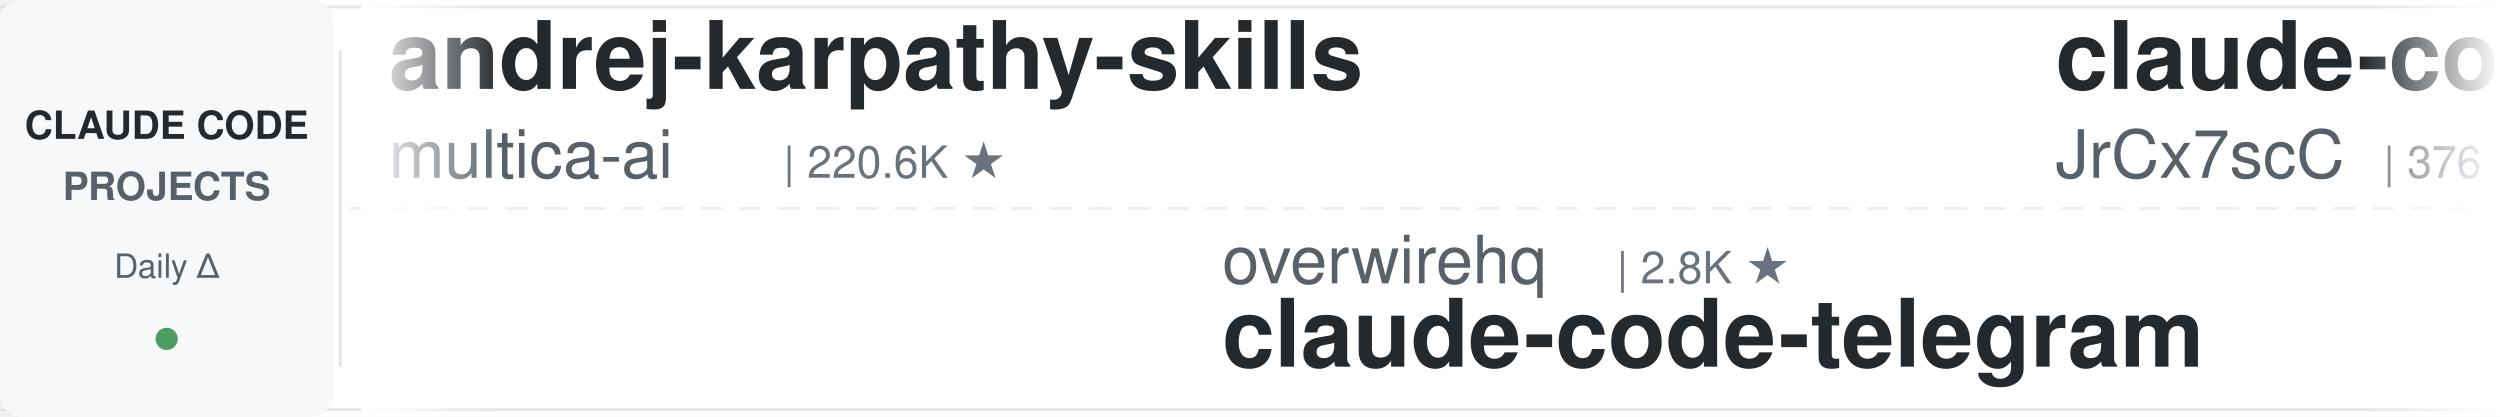
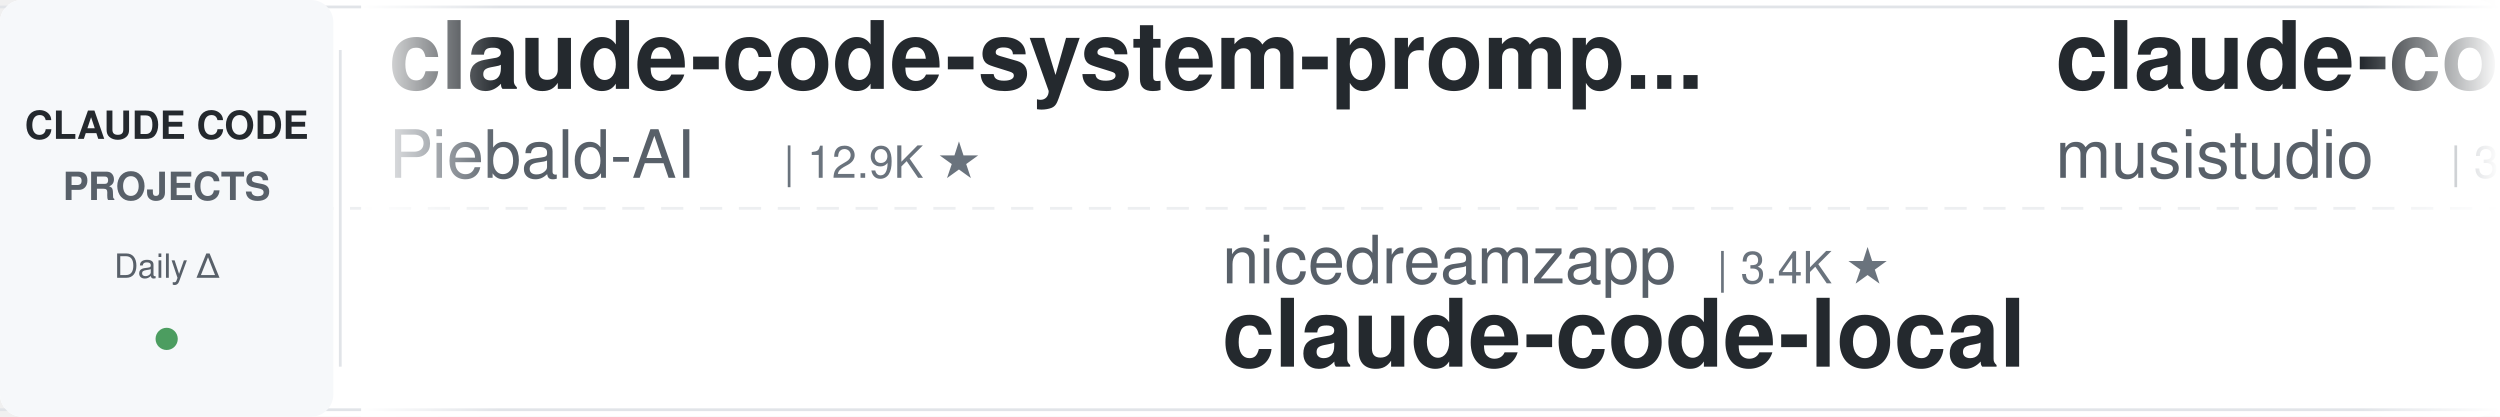
<svg xmlns="http://www.w3.org/2000/svg" width="900" height="150">
  <defs>
    <linearGradient id="leftFade" x1="0%" y1="0%" x2="100%" y2="0%">
      <stop offset="0%" style="stop-color:#ffffff;stop-opacity:1" />
      <stop offset="100%" style="stop-color:#ffffff;stop-opacity:0" />
    </linearGradient>
    <linearGradient id="rightFade" x1="0%" y1="0%" x2="100%" y2="0%">
      <stop offset="0%" style="stop-color:#ffffff;stop-opacity:0" />
      <stop offset="100%" style="stop-color:#ffffff;stop-opacity:1" />
    </linearGradient>
  </defs>
  <rect width="900" height="150" fill="#ffffff" rx="8" />
  <rect x="0" y="2" width="900" height="1" fill="#e1e4e8" />
  <rect x="0" y="147" width="900" height="1" fill="#e1e4e8" />
  <line x1="0" y1="75" x2="900" y2="75" stroke="#e1e4e8" stroke-width="1" stroke-dasharray="8 6" opacity="0.6" />
  <rect x="0" y="0" width="120" height="150" fill="#f6f8fa" rx="8" />
  <text x="60" y="50" font-family="-apple-system, BlinkMacSystemFont, 'Segoe UI', Helvetica, Arial, sans-serif" font-size="14" font-weight="600" fill="#24292e" text-anchor="middle">CLAUDE CODE</text>
  <text x="60" y="72" font-family="-apple-system, BlinkMacSystemFont, 'Segoe UI', Helvetica, Arial, sans-serif" font-size="14" font-weight="600" fill="#586069" text-anchor="middle">PROJECTS</text>
  <text x="60" y="100" font-family="-apple-system, BlinkMacSystemFont, 'Segoe UI', Helvetica, Arial, sans-serif" font-size="12" font-weight="500" fill="#586069" text-anchor="middle">Daily Δ</text>
  <circle cx="60" cy="122" r="4" fill="#22863a" opacity="0.8" />
  <rect x="122" y="18" width="1" height="114" fill="#e1e4e8" />
  <clipPath id="tickerClip">
    <rect x="130" y="0" width="770" height="150" />
  </clipPath>
  <g clip-path="url(#tickerClip)">
    <g id="tickerItems">
      <animateTransform attributeName="transform" attributeType="XML" type="translate" from="0 0" to="-3000 0" dur="54s" repeatCount="indefinite" />
      <g transform="translate(0, 0)">
-         <text x="140" y="32" font-family="-apple-system, BlinkMacSystemFont, 'Segoe UI', Helvetica, Arial, sans-serif" font-size="34" font-weight="600" fill="#24292e">andrej-karpathy-skills</text>
-         <text x="140" y="64" font-family="-apple-system, BlinkMacSystemFont, 'Segoe UI', Helvetica, Arial, sans-serif" font-size="24" font-weight="400" fill="#586069">multica-ai</text>
-         <text x="282" y="64" font-family="-apple-system, BlinkMacSystemFont, 'Segoe UI', Helvetica, Arial, sans-serif" font-size="16" font-weight="500" fill="#6a737d">| 220.6K ★</text>
+         <text x="140" y="32" font-family="-apple-system, BlinkMacSystemFont, 'Segoe UI', Helvetica, Arial, sans-serif" font-size="34" font-weight="600" fill="#24292e">claude-code-system-promp...</text>
+         <text x="140" y="64" font-family="-apple-system, BlinkMacSystemFont, 'Segoe UI', Helvetica, Arial, sans-serif" font-size="24" font-weight="400" fill="#586069">Piebald-AI</text>
+         <text x="282" y="64" font-family="-apple-system, BlinkMacSystemFont, 'Segoe UI', Helvetica, Arial, sans-serif" font-size="16" font-weight="500" fill="#6a737d">| 12.9K ★</text>
      </g>
      <g transform="translate(300, 0)">
-         <text x="140" y="102" font-family="-apple-system, BlinkMacSystemFont, 'Segoe UI', Helvetica, Arial, sans-serif" font-size="24" font-weight="400" fill="#586069">overwirehq</text>
-         <text x="282" y="102" font-family="-apple-system, BlinkMacSystemFont, 'Segoe UI', Helvetica, Arial, sans-serif" font-size="16" font-weight="500" fill="#6a737d">| 2.8K ★</text>
-         <text x="140" y="132" font-family="-apple-system, BlinkMacSystemFont, 'Segoe UI', Helvetica, Arial, sans-serif" font-size="34" font-weight="600" fill="#24292e">claude-code-telegram</text>
+         <text x="140" y="102" font-family="-apple-system, BlinkMacSystemFont, 'Segoe UI', Helvetica, Arial, sans-serif" font-size="24" font-weight="400" fill="#586069">nicedreamzapp</text>
+         <text x="318" y="102" font-family="-apple-system, BlinkMacSystemFont, 'Segoe UI', Helvetica, Arial, sans-serif" font-size="16" font-weight="500" fill="#6a737d">| 3.4K ★</text>
+         <text x="140" y="132" font-family="-apple-system, BlinkMacSystemFont, 'Segoe UI', Helvetica, Arial, sans-serif" font-size="34" font-weight="600" fill="#24292e">claude-code-local</text>
      </g>
      <g transform="translate(600, 0)">
-         <text x="140" y="32" font-family="-apple-system, BlinkMacSystemFont, 'Segoe UI', Helvetica, Arial, sans-serif" font-size="34" font-weight="600" fill="#24292e">claude-code-source</text>
-         <text x="140" y="64" font-family="-apple-system, BlinkMacSystemFont, 'Segoe UI', Helvetica, Arial, sans-serif" font-size="24" font-weight="400" fill="#586069">JrCx7scC</text>
-         <text x="258" y="64" font-family="-apple-system, BlinkMacSystemFont, 'Segoe UI', Helvetica, Arial, sans-serif" font-size="16" font-weight="500" fill="#6a737d">| 376 ★</text>
+         <text x="140" y="32" font-family="-apple-system, BlinkMacSystemFont, 'Segoe UI', Helvetica, Arial, sans-serif" font-size="34" font-weight="600" fill="#24292e">claude-code-router</text>
+         <text x="140" y="64" font-family="-apple-system, BlinkMacSystemFont, 'Segoe UI', Helvetica, Arial, sans-serif" font-size="24" font-weight="400" fill="#586069">musistudio</text>
+         <text x="282" y="64" font-family="-apple-system, BlinkMacSystemFont, 'Segoe UI', Helvetica, Arial, sans-serif" font-size="16" font-weight="500" fill="#6a737d">| 37.7K ★</text>
      </g>
      <g transform="translate(900, 0)">
-         <text x="140" y="102" font-family="-apple-system, BlinkMacSystemFont, 'Segoe UI', Helvetica, Arial, sans-serif" font-size="24" font-weight="400" fill="#586069">rohitg00</text>
-         <text x="258" y="102" font-family="-apple-system, BlinkMacSystemFont, 'Segoe UI', Helvetica, Arial, sans-serif" font-size="16" font-weight="500" fill="#6a737d">| 2.7K ★</text>
-         <text x="140" y="132" font-family="-apple-system, BlinkMacSystemFont, 'Segoe UI', Helvetica, Arial, sans-serif" font-size="34" font-weight="600" fill="#24292e">awesome-claude-code-tool...</text>
+         <text x="140" y="102" font-family="-apple-system, BlinkMacSystemFont, 'Segoe UI', Helvetica, Arial, sans-serif" font-size="24" font-weight="400" fill="#586069">digitalsamba</text>
+         <text x="306" y="102" font-family="-apple-system, BlinkMacSystemFont, 'Segoe UI', Helvetica, Arial, sans-serif" font-size="16" font-weight="500" fill="#6a737d">| 2.3K ★</text>
+         <text x="140" y="132" font-family="-apple-system, BlinkMacSystemFont, 'Segoe UI', Helvetica, Arial, sans-serif" font-size="34" font-weight="600" fill="#24292e">claude-code-video-toolki...</text>
      </g>
      <g transform="translate(1200, 0)">
-         <text x="140" y="32" font-family="-apple-system, BlinkMacSystemFont, 'Segoe UI', Helvetica, Arial, sans-serif" font-size="34" font-weight="600" fill="#24292e">oh-my-claudecode</text>
-         <text x="140" y="64" font-family="-apple-system, BlinkMacSystemFont, 'Segoe UI', Helvetica, Arial, sans-serif" font-size="24" font-weight="400" fill="#586069">Yeachan-Heo</text>
-         <text x="294" y="64" font-family="-apple-system, BlinkMacSystemFont, 'Segoe UI', Helvetica, Arial, sans-serif" font-size="16" font-weight="500" fill="#6a737d">| 40.0K ★</text>
+         <text x="140" y="32" font-family="-apple-system, BlinkMacSystemFont, 'Segoe UI', Helvetica, Arial, sans-serif" font-size="34" font-weight="600" fill="#24292e">awesome-claude-code-suba...</text>
+         <text x="140" y="64" font-family="-apple-system, BlinkMacSystemFont, 'Segoe UI', Helvetica, Arial, sans-serif" font-size="24" font-weight="400" fill="#586069">VoltAgent</text>
+         <text x="270" y="64" font-family="-apple-system, BlinkMacSystemFont, 'Segoe UI', Helvetica, Arial, sans-serif" font-size="16" font-weight="500" fill="#6a737d">| 25.8K ★</text>
      </g>
      <g transform="translate(1500, 0)">
-         <text x="140" y="102" font-family="-apple-system, BlinkMacSystemFont, 'Segoe UI', Helvetica, Arial, sans-serif" font-size="24" font-weight="400" fill="#586069">jqueryscript</text>
-         <text x="306" y="102" font-family="-apple-system, BlinkMacSystemFont, 'Segoe UI', Helvetica, Arial, sans-serif" font-size="16" font-weight="500" fill="#6a737d">| 532 ★</text>
-         <text x="140" y="132" font-family="-apple-system, BlinkMacSystemFont, 'Segoe UI', Helvetica, Arial, sans-serif" font-size="34" font-weight="600" fill="#24292e">awesome-claude-code</text>
+         <text x="140" y="102" font-family="-apple-system, BlinkMacSystemFont, 'Segoe UI', Helvetica, Arial, sans-serif" font-size="24" font-weight="400" fill="#586069">Chachamaru127</text>
+         <text x="318" y="102" font-family="-apple-system, BlinkMacSystemFont, 'Segoe UI', Helvetica, Arial, sans-serif" font-size="16" font-weight="500" fill="#6a737d">| 3.2K ★</text>
+         <text x="140" y="132" font-family="-apple-system, BlinkMacSystemFont, 'Segoe UI', Helvetica, Arial, sans-serif" font-size="34" font-weight="600" fill="#24292e">claude-code-harness</text>
      </g>
      <g transform="translate(1800, 0)">
-         <text x="140" y="32" font-family="-apple-system, BlinkMacSystemFont, 'Segoe UI', Helvetica, Arial, sans-serif" font-size="34" font-weight="600" fill="#24292e">claude-code-proxy</text>
-         <text x="140" y="64" font-family="-apple-system, BlinkMacSystemFont, 'Segoe UI', Helvetica, Arial, sans-serif" font-size="24" font-weight="400" fill="#586069">1rgs</text>
-         <text x="210" y="64" font-family="-apple-system, BlinkMacSystemFont, 'Segoe UI', Helvetica, Arial, sans-serif" font-size="16" font-weight="500" fill="#6a737d">| 3.8K ★</text>
+         <text x="140" y="32" font-family="-apple-system, BlinkMacSystemFont, 'Segoe UI', Helvetica, Arial, sans-serif" font-size="34" font-weight="600" fill="#24292e">Claude-Code-Usage-Monito...</text>
+         <text x="140" y="64" font-family="-apple-system, BlinkMacSystemFont, 'Segoe UI', Helvetica, Arial, sans-serif" font-size="24" font-weight="400" fill="#586069">Maciek-roboblog</text>
+         <text x="342" y="64" font-family="-apple-system, BlinkMacSystemFont, 'Segoe UI', Helvetica, Arial, sans-serif" font-size="16" font-weight="500" fill="#6a737d">| 8.7K ★</text>
      </g>
      <g transform="translate(2100, 0)">
-         <text x="140" y="102" font-family="-apple-system, BlinkMacSystemFont, 'Segoe UI', Helvetica, Arial, sans-serif" font-size="24" font-weight="400" fill="#586069">affaan-m</text>
-         <text x="258" y="102" font-family="-apple-system, BlinkMacSystemFont, 'Segoe UI', Helvetica, Arial, sans-serif" font-size="16" font-weight="500" fill="#6a737d">| 282.3K ★</text>
-         <text x="140" y="132" font-family="-apple-system, BlinkMacSystemFont, 'Segoe UI', Helvetica, Arial, sans-serif" font-size="34" font-weight="600" fill="#24292e">ECC</text>
+         <text x="140" y="102" font-family="-apple-system, BlinkMacSystemFont, 'Segoe UI', Helvetica, Arial, sans-serif" font-size="24" font-weight="400" fill="#586069">centminmod</text>
+         <text x="282" y="102" font-family="-apple-system, BlinkMacSystemFont, 'Segoe UI', Helvetica, Arial, sans-serif" font-size="16" font-weight="500" fill="#6a737d">| 2.7K ★</text>
+         <text x="140" y="132" font-family="-apple-system, BlinkMacSystemFont, 'Segoe UI', Helvetica, Arial, sans-serif" font-size="34" font-weight="600" fill="#24292e">my-claude-code-setup</text>
      </g>
      <g transform="translate(2400, 0)">
-         <text x="140" y="32" font-family="-apple-system, BlinkMacSystemFont, 'Segoe UI', Helvetica, Arial, sans-serif" font-size="34" font-weight="600" fill="#24292e">claude-code-settings</text>
-         <text x="140" y="64" font-family="-apple-system, BlinkMacSystemFont, 'Segoe UI', Helvetica, Arial, sans-serif" font-size="24" font-weight="400" fill="#586069">feiskyer</text>
-         <text x="258" y="64" font-family="-apple-system, BlinkMacSystemFont, 'Segoe UI', Helvetica, Arial, sans-serif" font-size="16" font-weight="500" fill="#6a737d">| 1.7K ★</text>
+         <text x="140" y="32" font-family="-apple-system, BlinkMacSystemFont, 'Segoe UI', Helvetica, Arial, sans-serif" font-size="34" font-weight="600" fill="#24292e">claude-code-my-workflow</text>
+         <text x="140" y="64" font-family="-apple-system, BlinkMacSystemFont, 'Segoe UI', Helvetica, Arial, sans-serif" font-size="24" font-weight="400" fill="#586069">pedrohcgs</text>
+         <text x="270" y="64" font-family="-apple-system, BlinkMacSystemFont, 'Segoe UI', Helvetica, Arial, sans-serif" font-size="16" font-weight="500" fill="#6a737d">| 1.7K ★</text>
      </g>
      <g transform="translate(2700, 0)">
-         <text x="140" y="102" font-family="-apple-system, BlinkMacSystemFont, 'Segoe UI', Helvetica, Arial, sans-serif" font-size="24" font-weight="400" fill="#586069">wanshuiyin</text>
-         <text x="282" y="102" font-family="-apple-system, BlinkMacSystemFont, 'Segoe UI', Helvetica, Arial, sans-serif" font-size="16" font-weight="500" fill="#6a737d">| 17.6K ★</text>
-         <text x="140" y="132" font-family="-apple-system, BlinkMacSystemFont, 'Segoe UI', Helvetica, Arial, sans-serif" font-size="34" font-weight="600" fill="#24292e">Auto-claude-code-researc...</text>
+         <text x="140" y="102" font-family="-apple-system, BlinkMacSystemFont, 'Segoe UI', Helvetica, Arial, sans-serif" font-size="24" font-weight="400" fill="#586069">diet103</text>
+         <text x="246" y="102" font-family="-apple-system, BlinkMacSystemFont, 'Segoe UI', Helvetica, Arial, sans-serif" font-size="16" font-weight="500" fill="#6a737d">| 10.0K ★</text>
+         <text x="140" y="132" font-family="-apple-system, BlinkMacSystemFont, 'Segoe UI', Helvetica, Arial, sans-serif" font-size="34" font-weight="600" fill="#24292e">claude-code-infrastructu...</text>
      </g>
      <g transform="translate(3000, 0)">
-         <text x="140" y="32" font-family="-apple-system, BlinkMacSystemFont, 'Segoe UI', Helvetica, Arial, sans-serif" font-size="34" font-weight="600" fill="#24292e">andrej-karpathy-skills</text>
-         <text x="140" y="64" font-family="-apple-system, BlinkMacSystemFont, 'Segoe UI', Helvetica, Arial, sans-serif" font-size="24" font-weight="400" fill="#586069">multica-ai</text>
-         <text x="282" y="64" font-family="-apple-system, BlinkMacSystemFont, 'Segoe UI', Helvetica, Arial, sans-serif" font-size="16" font-weight="500" fill="#6a737d">| 220.6K ★</text>
+         <text x="140" y="32" font-family="-apple-system, BlinkMacSystemFont, 'Segoe UI', Helvetica, Arial, sans-serif" font-size="34" font-weight="600" fill="#24292e">claude-code-system-promp...</text>
+         <text x="140" y="64" font-family="-apple-system, BlinkMacSystemFont, 'Segoe UI', Helvetica, Arial, sans-serif" font-size="24" font-weight="400" fill="#586069">Piebald-AI</text>
+         <text x="282" y="64" font-family="-apple-system, BlinkMacSystemFont, 'Segoe UI', Helvetica, Arial, sans-serif" font-size="16" font-weight="500" fill="#6a737d">| 12.9K ★</text>
      </g>
      <g transform="translate(3300, 0)">
-         <text x="140" y="102" font-family="-apple-system, BlinkMacSystemFont, 'Segoe UI', Helvetica, Arial, sans-serif" font-size="24" font-weight="400" fill="#586069">overwirehq</text>
-         <text x="282" y="102" font-family="-apple-system, BlinkMacSystemFont, 'Segoe UI', Helvetica, Arial, sans-serif" font-size="16" font-weight="500" fill="#6a737d">| 2.8K ★</text>
-         <text x="140" y="132" font-family="-apple-system, BlinkMacSystemFont, 'Segoe UI', Helvetica, Arial, sans-serif" font-size="34" font-weight="600" fill="#24292e">claude-code-telegram</text>
+         <text x="140" y="102" font-family="-apple-system, BlinkMacSystemFont, 'Segoe UI', Helvetica, Arial, sans-serif" font-size="24" font-weight="400" fill="#586069">nicedreamzapp</text>
+         <text x="318" y="102" font-family="-apple-system, BlinkMacSystemFont, 'Segoe UI', Helvetica, Arial, sans-serif" font-size="16" font-weight="500" fill="#6a737d">| 3.4K ★</text>
+         <text x="140" y="132" font-family="-apple-system, BlinkMacSystemFont, 'Segoe UI', Helvetica, Arial, sans-serif" font-size="34" font-weight="600" fill="#24292e">claude-code-local</text>
      </g>
      <g transform="translate(3600, 0)">
-         <text x="140" y="32" font-family="-apple-system, BlinkMacSystemFont, 'Segoe UI', Helvetica, Arial, sans-serif" font-size="34" font-weight="600" fill="#24292e">claude-code-source</text>
-         <text x="140" y="64" font-family="-apple-system, BlinkMacSystemFont, 'Segoe UI', Helvetica, Arial, sans-serif" font-size="24" font-weight="400" fill="#586069">JrCx7scC</text>
-         <text x="258" y="64" font-family="-apple-system, BlinkMacSystemFont, 'Segoe UI', Helvetica, Arial, sans-serif" font-size="16" font-weight="500" fill="#6a737d">| 376 ★</text>
+         <text x="140" y="32" font-family="-apple-system, BlinkMacSystemFont, 'Segoe UI', Helvetica, Arial, sans-serif" font-size="34" font-weight="600" fill="#24292e">claude-code-router</text>
+         <text x="140" y="64" font-family="-apple-system, BlinkMacSystemFont, 'Segoe UI', Helvetica, Arial, sans-serif" font-size="24" font-weight="400" fill="#586069">musistudio</text>
+         <text x="282" y="64" font-family="-apple-system, BlinkMacSystemFont, 'Segoe UI', Helvetica, Arial, sans-serif" font-size="16" font-weight="500" fill="#6a737d">| 37.7K ★</text>
      </g>
      <g transform="translate(3900, 0)">
-         <text x="140" y="102" font-family="-apple-system, BlinkMacSystemFont, 'Segoe UI', Helvetica, Arial, sans-serif" font-size="24" font-weight="400" fill="#586069">rohitg00</text>
-         <text x="258" y="102" font-family="-apple-system, BlinkMacSystemFont, 'Segoe UI', Helvetica, Arial, sans-serif" font-size="16" font-weight="500" fill="#6a737d">| 2.7K ★</text>
-         <text x="140" y="132" font-family="-apple-system, BlinkMacSystemFont, 'Segoe UI', Helvetica, Arial, sans-serif" font-size="34" font-weight="600" fill="#24292e">awesome-claude-code-tool...</text>
+         <text x="140" y="102" font-family="-apple-system, BlinkMacSystemFont, 'Segoe UI', Helvetica, Arial, sans-serif" font-size="24" font-weight="400" fill="#586069">digitalsamba</text>
+         <text x="306" y="102" font-family="-apple-system, BlinkMacSystemFont, 'Segoe UI', Helvetica, Arial, sans-serif" font-size="16" font-weight="500" fill="#6a737d">| 2.3K ★</text>
+         <text x="140" y="132" font-family="-apple-system, BlinkMacSystemFont, 'Segoe UI', Helvetica, Arial, sans-serif" font-size="34" font-weight="600" fill="#24292e">claude-code-video-toolki...</text>
      </g>
    </g>
  </g>
  <rect x="130" y="0" width="50" height="150" fill="url(#leftFade)" />
  <rect x="850" y="0" width="50" height="150" fill="url(#rightFade)" />
</svg>
